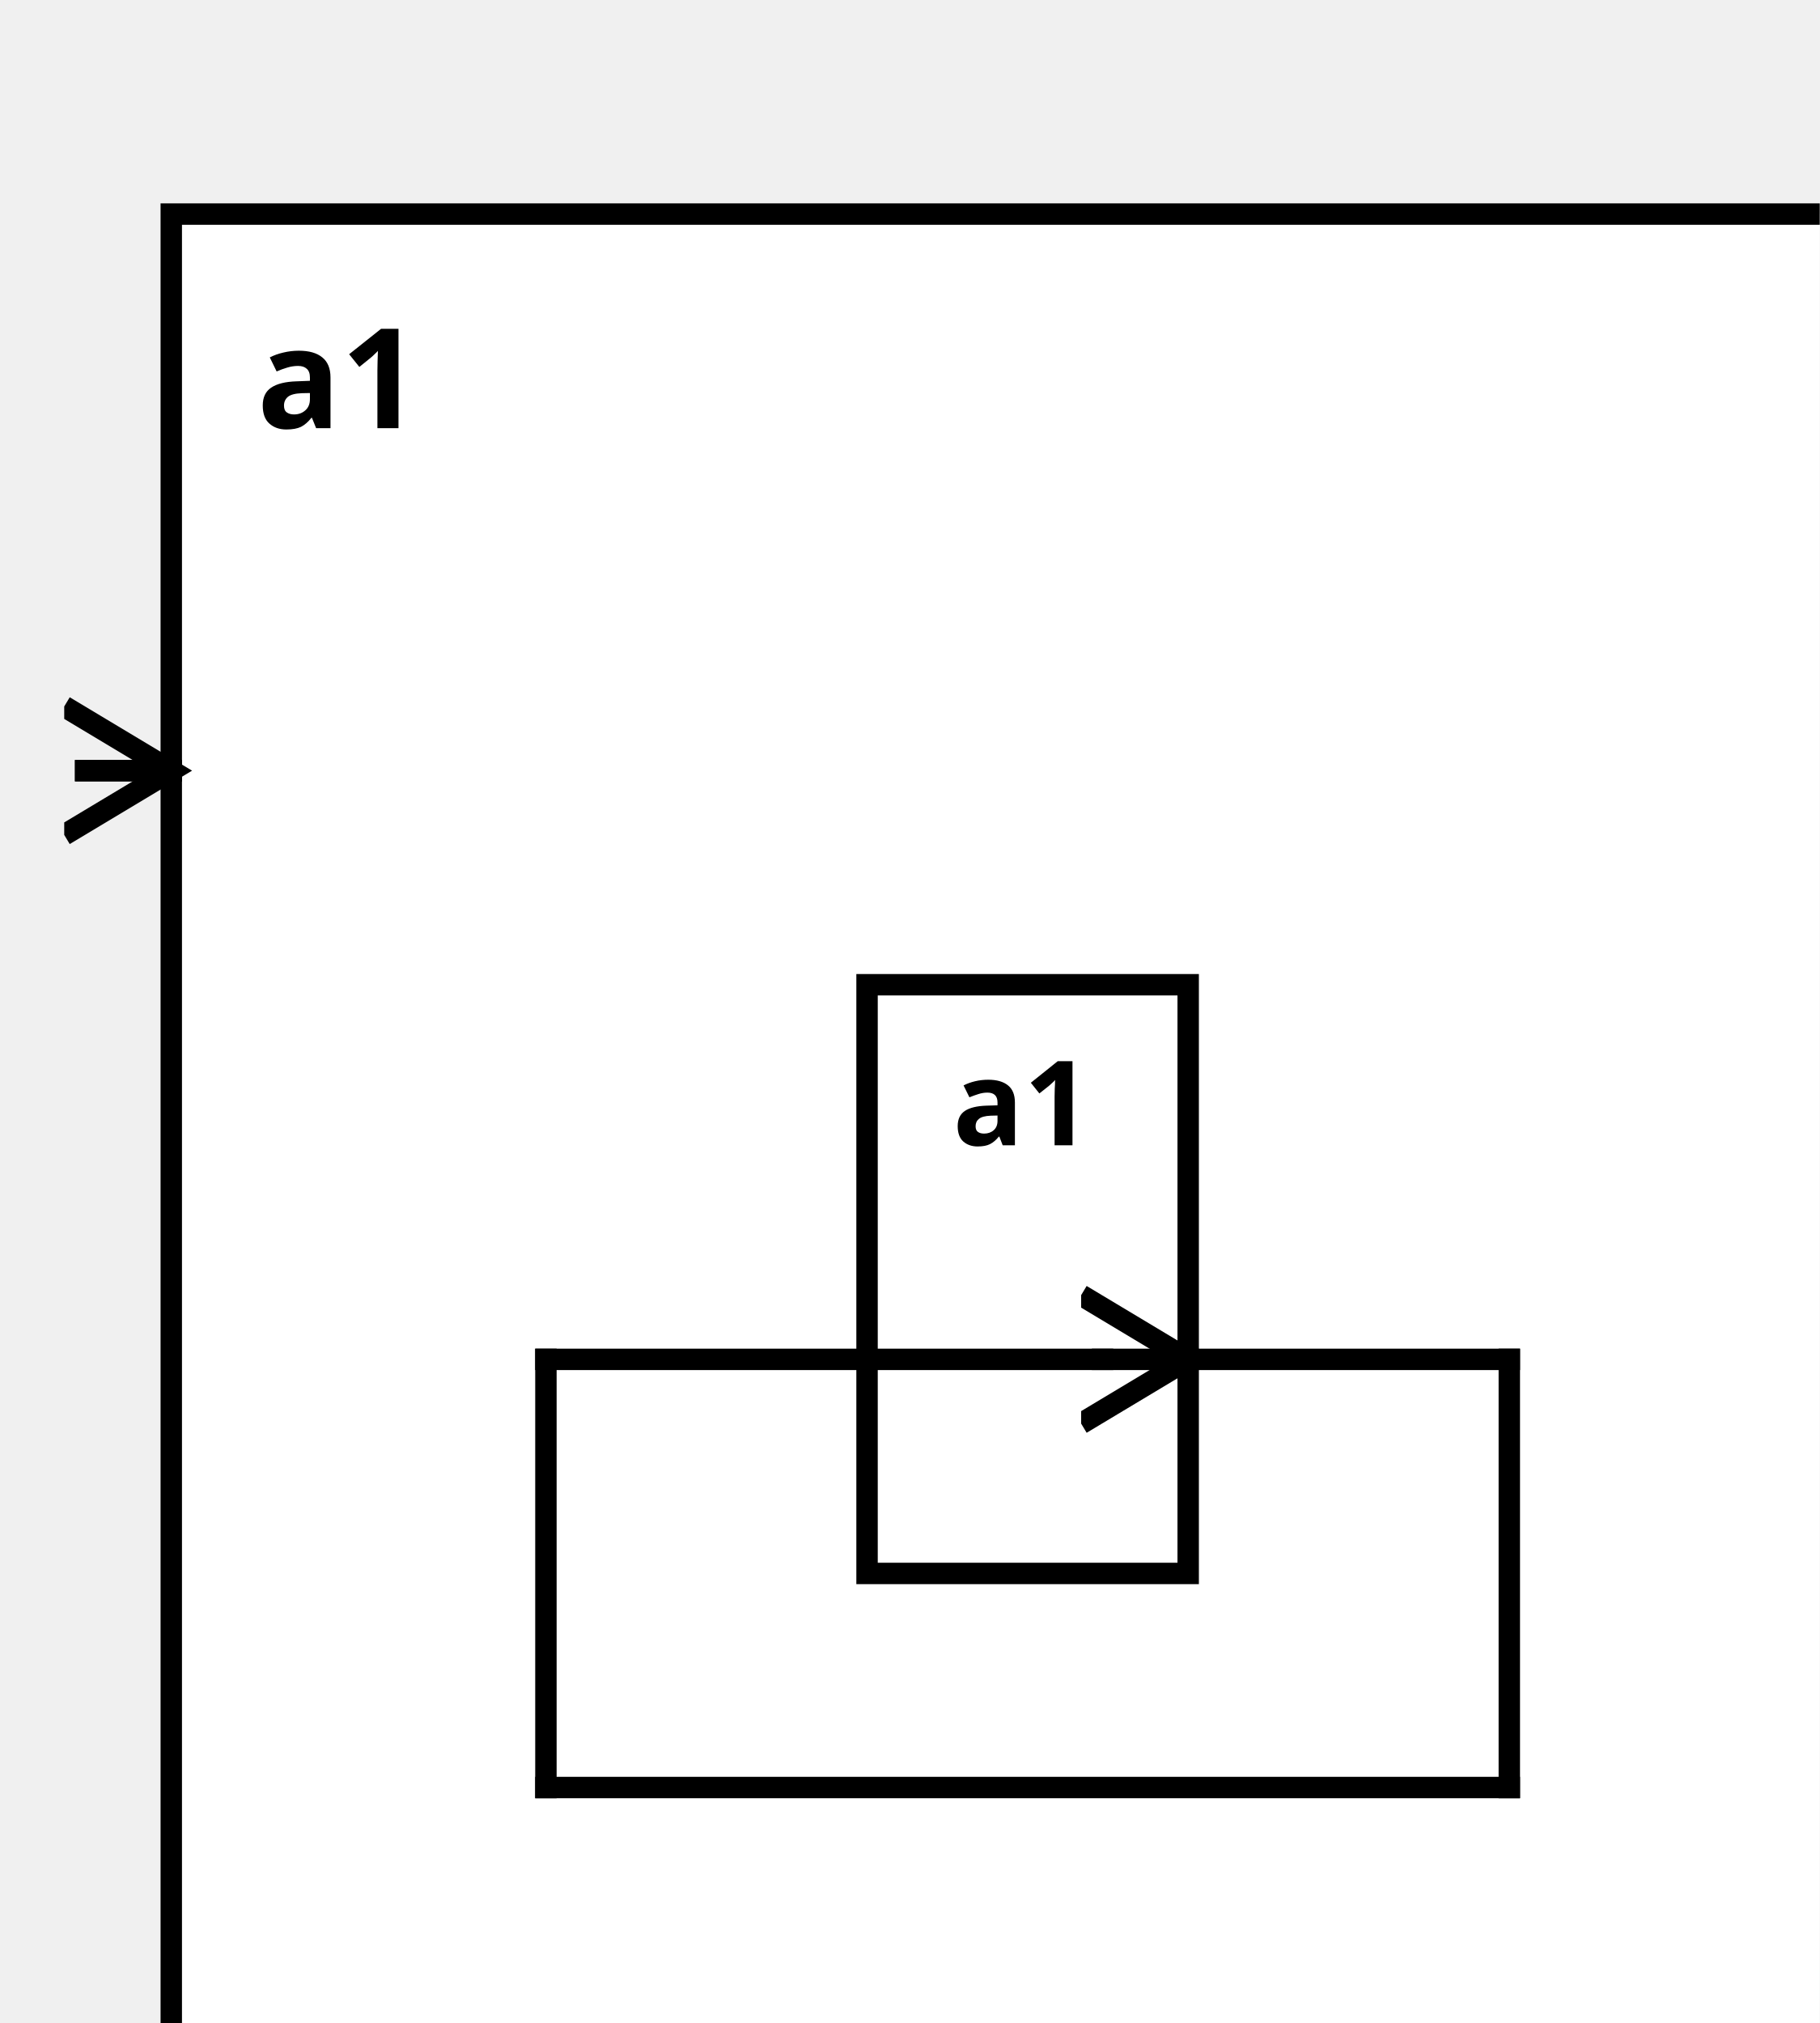
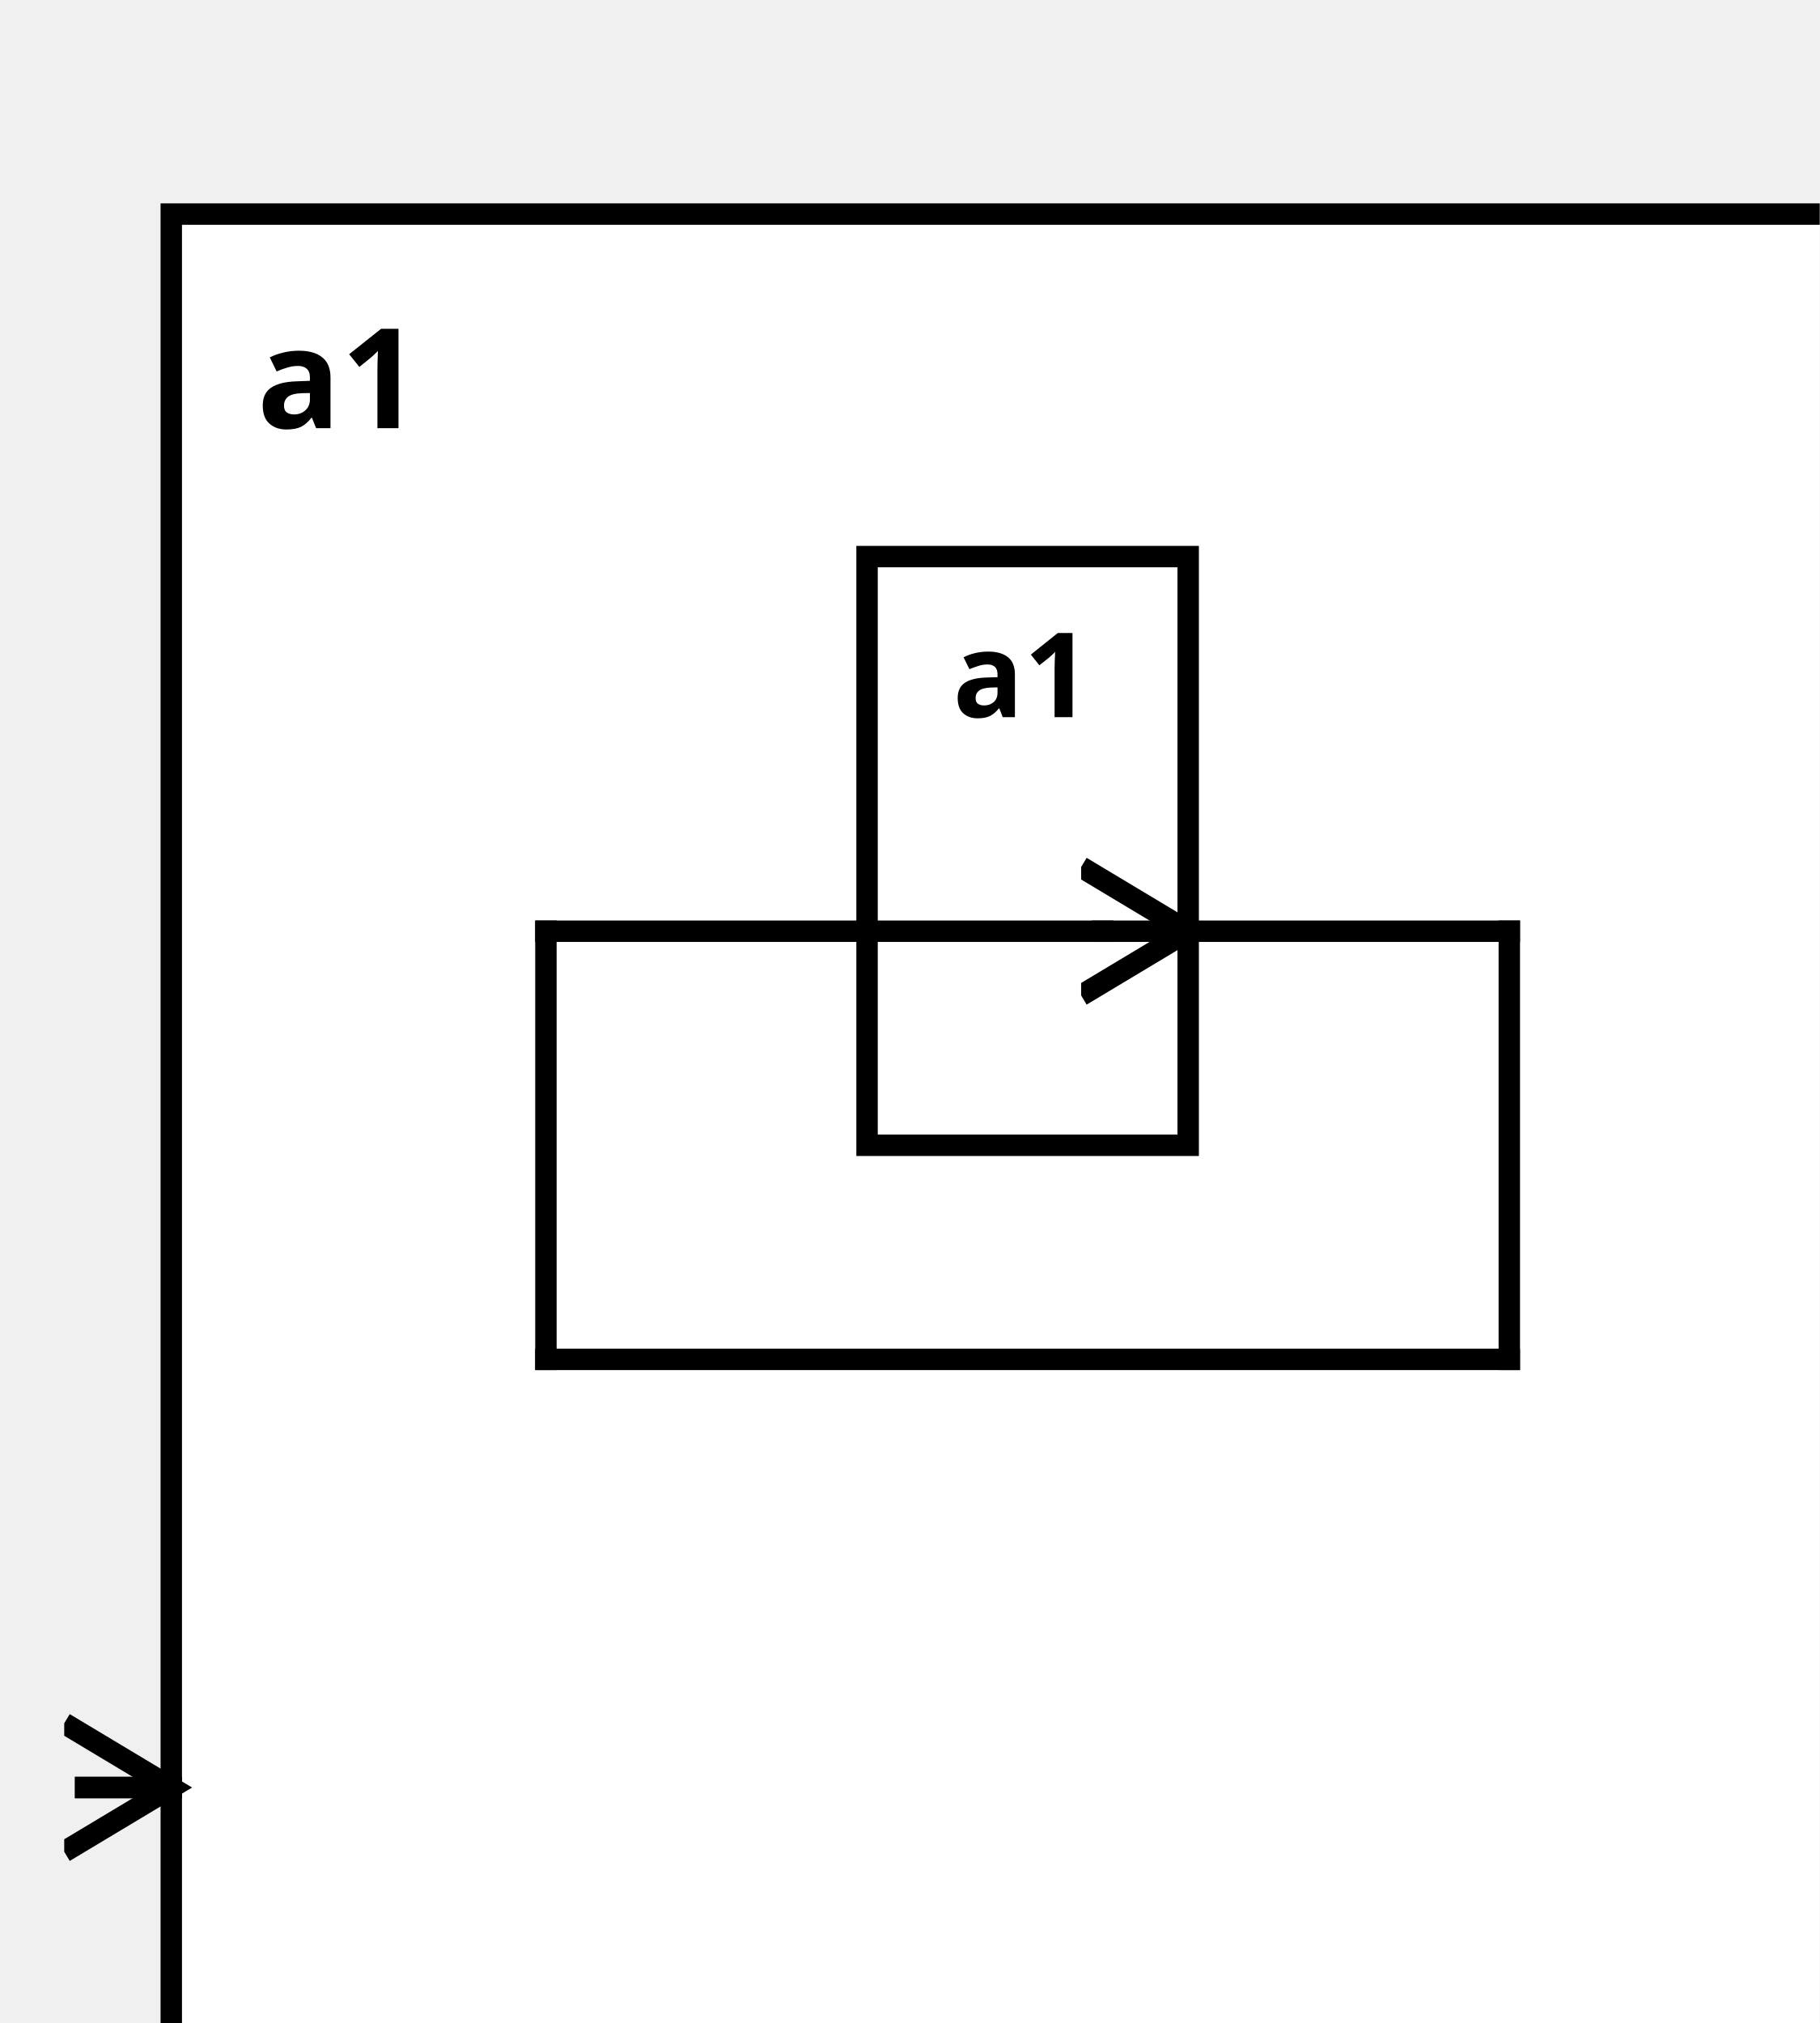
<svg xmlns="http://www.w3.org/2000/svg" width="100%" height="100%" version="1.1">
  <svg version="1.1">
    <g transform="translate(16 20)">
      <rect id="30" width="160" height="187" style="fill:white;stroke:black;stroke-width:2;fill-opacity:1.0;stroke-opacity:1.0" />
      <text x="8" y="20" style="font-weight: bold" font-family="Verdana" font-size="13" fill="black">
            a1
    </text>
    </g>
  </svg>
-   <g transform="translate(81 92)">
-     <rect data-name="testing.subComponentConnector2.a1.a1" id="31" width="30" height="55" style="fill:white;stroke:black;stroke-width:2;fill-opacity:1.0;stroke-opacity:1.0" />
+   <g transform="translate(81 52)">
+     <rect data-name="testing.subComponentConnector2.a1.a1" id="32" width="30" height="55" style="fill:white;stroke:black;stroke-width:2;fill-opacity:1.0;stroke-opacity:1.0" />
    <text x="8" y="15" alignment-baseline="middle" style="font-weight: bold" font-family="Verdana" font-size="11" fill="black">
    a1
    </text>
  </g>
  <defs>
    <marker id="0,0,0" markerWidth="13" markerHeight="13" refX="5" refY="5" orient="auto">
      <polyline points="0,2 5,5 0,8" style="fill:none; stroke:rgb(0,0,0);                     stroke-width:1" />
    </marker>
  </defs>
-   <line stroke-linecap="square" x1="111" y1="127" x2="141" y2="127" style="stroke:rgb(0, 0,0);             stroke-width:2; " />
-   <line stroke-linecap="square" x1="141" y1="127" x2="141" y2="167" style="stroke:rgb(0, 0,0);             stroke-width:2; " />
-   <line stroke-linecap="square" x1="141" y1="167" x2="51" y2="167" style="stroke:rgb(0, 0,0);             stroke-width:2; " />
-   <line stroke-linecap="square" x1="51" y1="167" x2="51" y2="127" style="stroke:rgb(0, 0,0);             stroke-width:2; " />
-   <line stroke-linecap="square" x1="51" y1="127" x2="103" y2="127" style="stroke:rgb(0, 0,0);             stroke-width:2; " />
-   <line stroke-linecap="square" x1="103" y1="127" x2="111" y2="127" style="stroke:rgb(0, 0,0);             stroke-width:2;                 marker-end: url(#0,0,0)             " />
-   <line stroke-linecap="square" x1="16" y1="72" x2="8" y2="72" style="stroke:rgb(0, 0,0);             stroke-width:2; " />
-   <line stroke-linecap="square" x1="8" y1="72" x2="16" y2="72" style="stroke:rgb(0, 0,0);             stroke-width:2;                 marker-end: url(#0,0,0)             " />
+   <line stroke-linecap="square" x1="111" y1="87" x2="141" y2="87" style="stroke:rgb(0, 0,0);             stroke-width:2; " />
+   <line stroke-linecap="square" x1="141" y1="87" x2="141" y2="127" style="stroke:rgb(0, 0,0);             stroke-width:2; " />
+   <line stroke-linecap="square" x1="141" y1="127" x2="51" y2="127" style="stroke:rgb(0, 0,0);             stroke-width:2; " />
+   <line stroke-linecap="square" x1="51" y1="127" x2="51" y2="87" style="stroke:rgb(0, 0,0);             stroke-width:2; " />
+   <line stroke-linecap="square" x1="51" y1="87" x2="103" y2="87" style="stroke:rgb(0, 0,0);             stroke-width:2; " />
+   <line stroke-linecap="square" x1="103" y1="87" x2="111" y2="87" style="stroke:rgb(0, 0,0);             stroke-width:2;                 marker-end: url(#0,0,0)             " />
+   <line stroke-linecap="square" x1="16" y1="167" x2="8" y2="167" style="stroke:rgb(0, 0,0);             stroke-width:2; " />
+   <line stroke-linecap="square" x1="8" y1="167" x2="16" y2="167" style="stroke:rgb(0, 0,0);             stroke-width:2;                 marker-end: url(#0,0,0)             " />
</svg>
